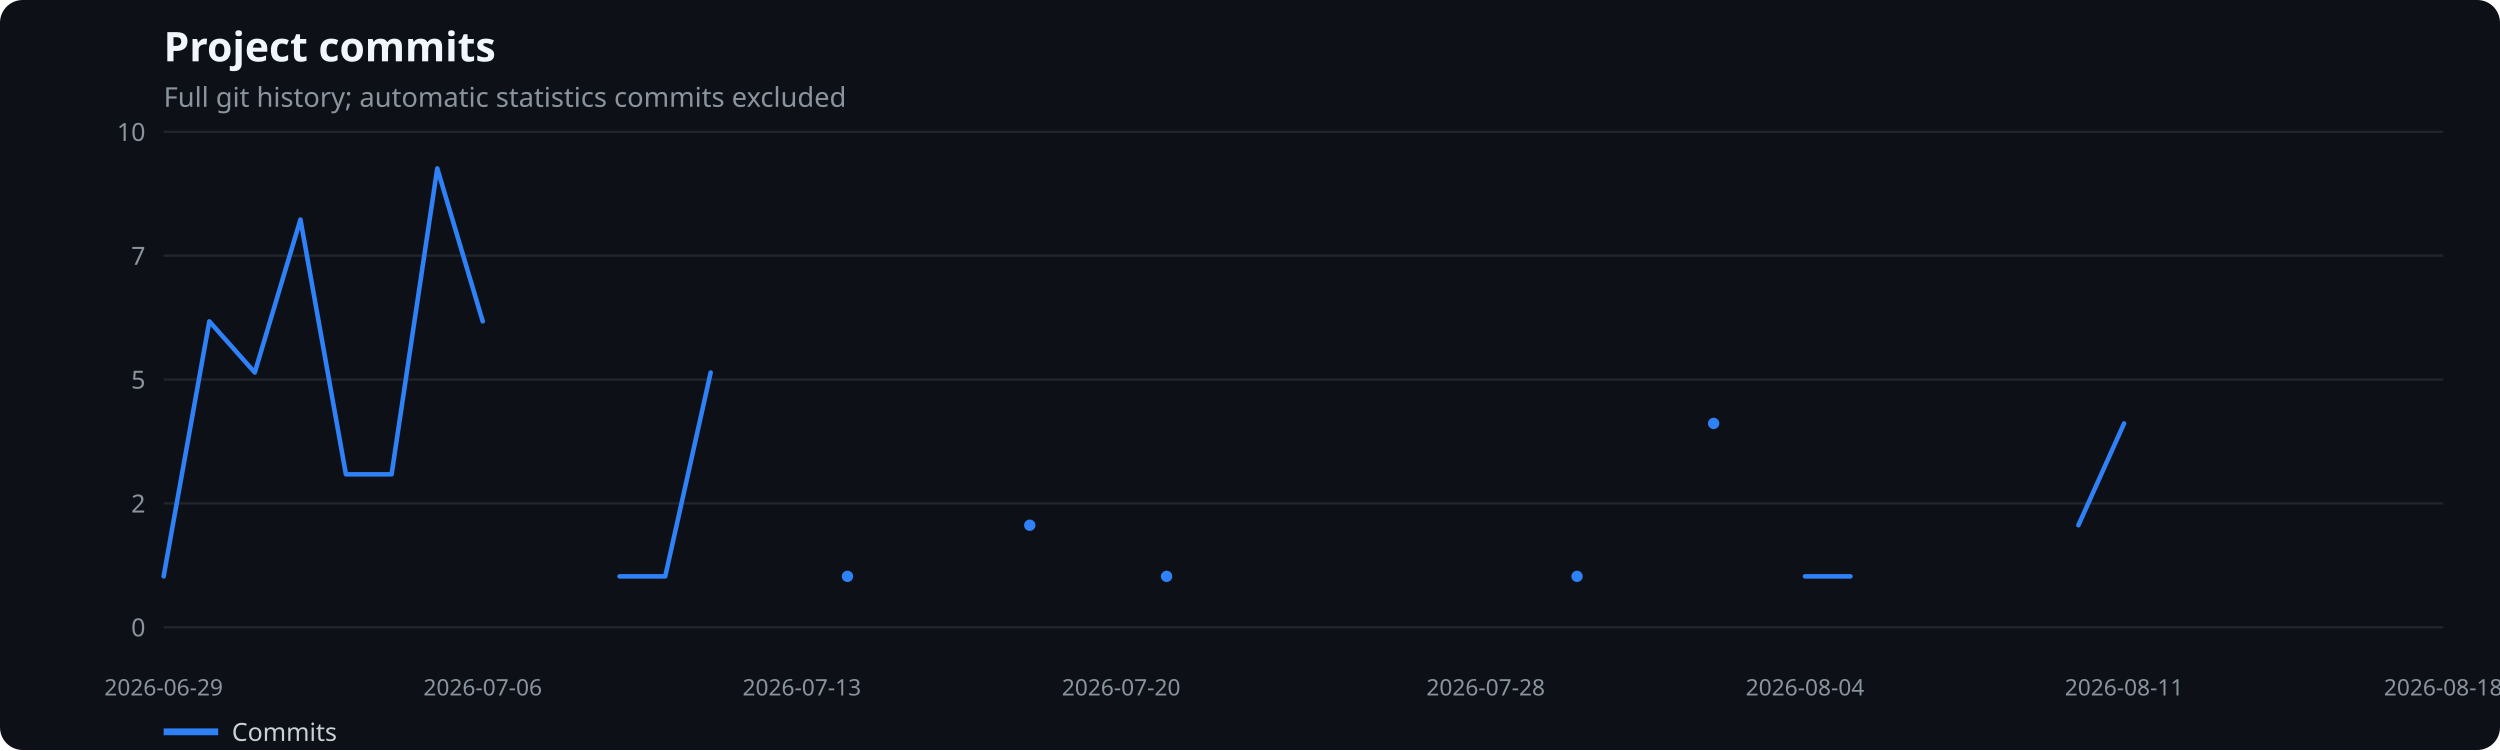
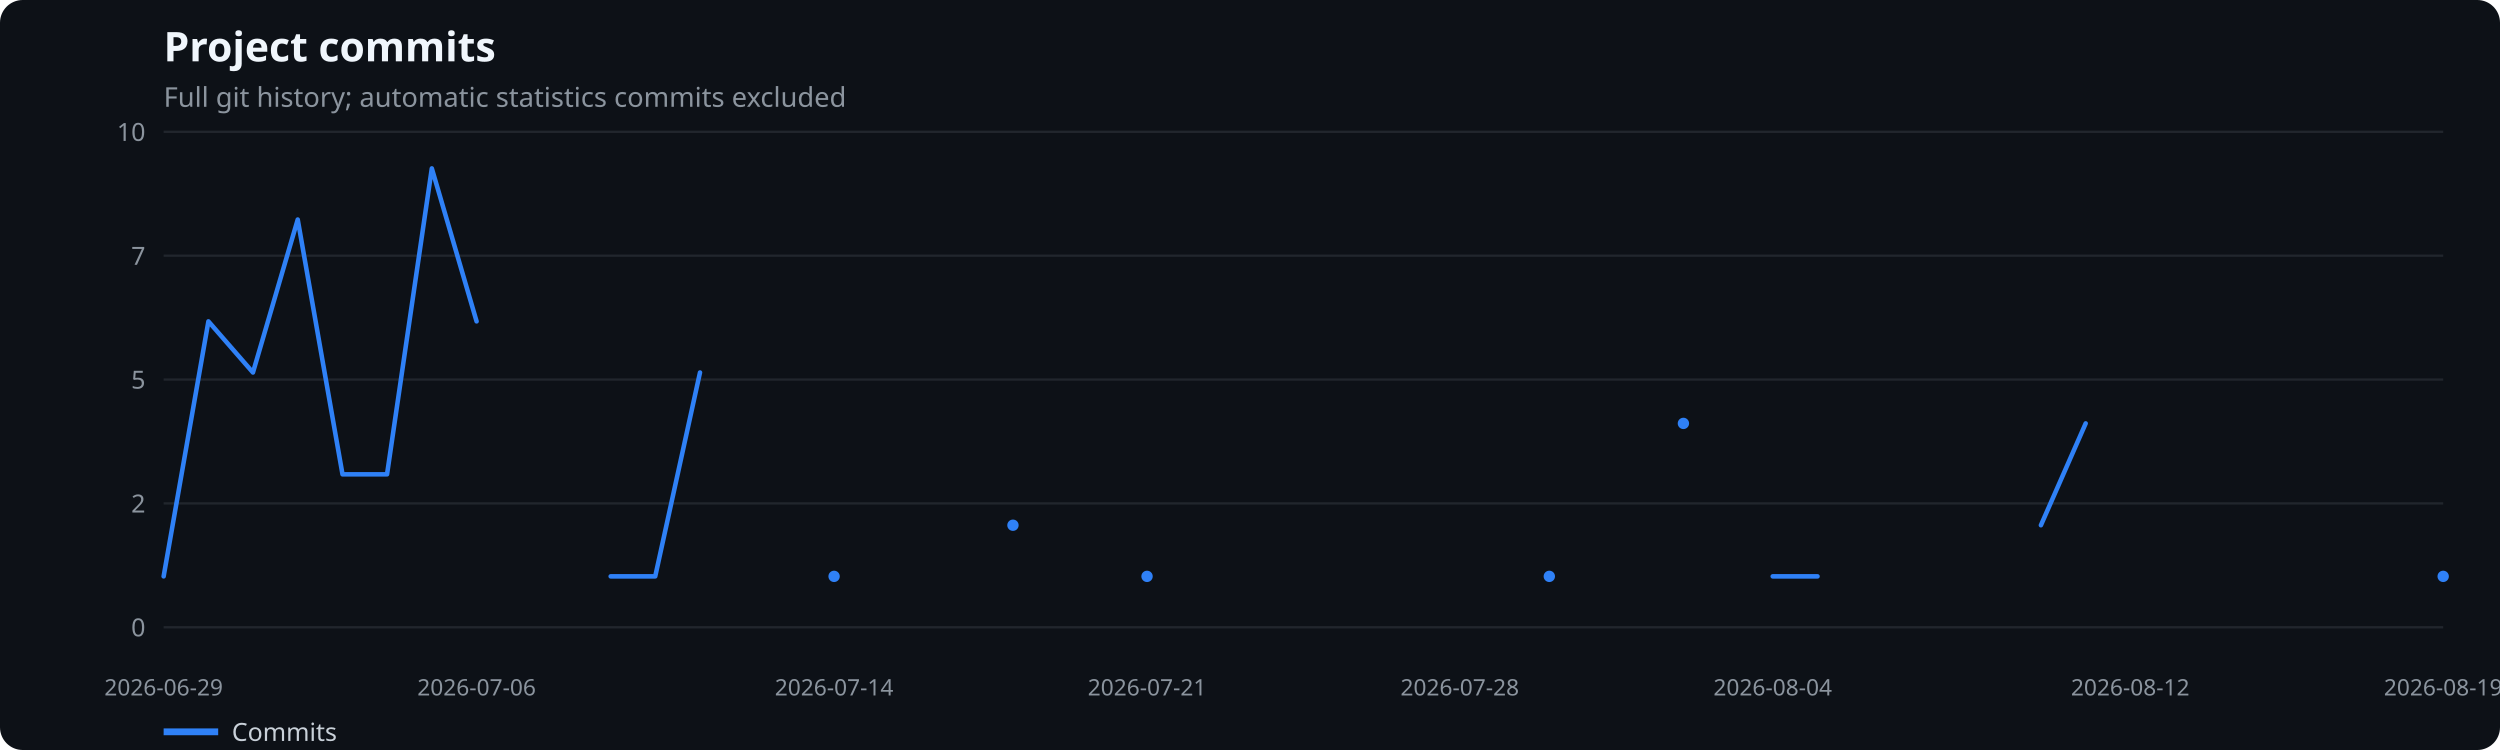
<svg xmlns="http://www.w3.org/2000/svg" width="1100" height="330" viewBox="0 0 1100 330" role="img" aria-label="Project commits">
  <rect width="100%" height="100%" fill="#0d1117" rx="10" />
  <text x="72" y="27" fill="#f0f6fc" font-family="system-ui,sans-serif" font-size="18" font-weight="600">Project commits</text>
  <text x="72" y="47" fill="#8b949e" font-family="system-ui,sans-serif" font-size="12">Full git history; automatic statistics commits excluded</text>
  <line x1="72" x2="1075" y1="276.0" y2="276.0" stroke="#21262d" />
  <text x="64" y="280.0" text-anchor="end" fill="#8b949e" font-family="system-ui,sans-serif" font-size="11">0</text>
  <line x1="72" x2="1075" y1="221.5" y2="221.5" stroke="#21262d" />
  <text x="64" y="225.5" text-anchor="end" fill="#8b949e" font-family="system-ui,sans-serif" font-size="11">2</text>
  <line x1="72" x2="1075" y1="167.0" y2="167.0" stroke="#21262d" />
  <text x="64" y="171.0" text-anchor="end" fill="#8b949e" font-family="system-ui,sans-serif" font-size="11">5</text>
  <line x1="72" x2="1075" y1="112.5" y2="112.5" stroke="#21262d" />
  <text x="64" y="116.5" text-anchor="end" fill="#8b949e" font-family="system-ui,sans-serif" font-size="11">7</text>
  <line x1="72" x2="1075" y1="58.0" y2="58.0" stroke="#21262d" />
  <text x="64" y="62.0" text-anchor="end" fill="#8b949e" font-family="system-ui,sans-serif" font-size="11">10</text>
  <text x="72.0" y="306" text-anchor="middle" fill="#8b949e" font-family="system-ui,sans-serif" font-size="10">2026-06-29</text>
-   <text x="212.4" y="306" text-anchor="middle" fill="#8b949e" font-family="system-ui,sans-serif" font-size="10">2026-07-06</text>
-   <text x="352.8" y="306" text-anchor="middle" fill="#8b949e" font-family="system-ui,sans-serif" font-size="10">2026-07-13</text>
-   <text x="493.3" y="306" text-anchor="middle" fill="#8b949e" font-family="system-ui,sans-serif" font-size="10">2026-07-20</text>
-   <text x="653.7" y="306" text-anchor="middle" fill="#8b949e" font-family="system-ui,sans-serif" font-size="10">2026-07-28</text>
-   <text x="794.2" y="306" text-anchor="middle" fill="#8b949e" font-family="system-ui,sans-serif" font-size="10">2026-08-04</text>
-   <text x="934.6" y="306" text-anchor="middle" fill="#8b949e" font-family="system-ui,sans-serif" font-size="10">2026-08-11</text>
-   <text x="1075.0" y="306" text-anchor="middle" fill="#8b949e" font-family="system-ui,sans-serif" font-size="10">2026-08-18</text>
-   <polyline points="72.0,253.6 92.1,141.4 112.1,163.9 132.2,96.6 152.2,208.7 172.3,208.7 192.4,74.1 212.4,141.4" fill="none" stroke="#2f81f7" stroke-width="2" stroke-linecap="round" stroke-linejoin="round" />
-   <polyline points="272.6,253.6 292.7,253.6 312.7,163.9" fill="none" stroke="#2f81f7" stroke-width="2" stroke-linecap="round" stroke-linejoin="round" />
-   <circle cx="372.9" cy="253.6" r="2.5" fill="#2f81f7" />
-   <circle cx="453.1" cy="231.1" r="2.5" fill="#2f81f7" />
-   <circle cx="513.3" cy="253.6" r="2.5" fill="#2f81f7" />
-   <circle cx="693.9" cy="253.6" r="2.5" fill="#2f81f7" />
-   <circle cx="754.0" cy="186.3" r="2.5" fill="#2f81f7" />
-   <polyline points="794.2,253.6 814.2,253.6" fill="none" stroke="#2f81f7" stroke-width="2" stroke-linecap="round" stroke-linejoin="round" />
-   <polyline points="914.5,231.1 934.6,186.3" fill="none" stroke="#2f81f7" stroke-width="2" stroke-linecap="round" stroke-linejoin="round" />
+   <text x="209.7" y="306" text-anchor="middle" fill="#8b949e" font-family="system-ui,sans-serif" font-size="10">2026-07-06</text>
+   <text x="367.0" y="306" text-anchor="middle" fill="#8b949e" font-family="system-ui,sans-serif" font-size="10">2026-07-14</text>
+   <text x="504.7" y="306" text-anchor="middle" fill="#8b949e" font-family="system-ui,sans-serif" font-size="10">2026-07-21</text>
+   <text x="642.3" y="306" text-anchor="middle" fill="#8b949e" font-family="system-ui,sans-serif" font-size="10">2026-07-28</text>
+   <text x="780.0" y="306" text-anchor="middle" fill="#8b949e" font-family="system-ui,sans-serif" font-size="10">2026-08-04</text>
+   <text x="937.3" y="306" text-anchor="middle" fill="#8b949e" font-family="system-ui,sans-serif" font-size="10">2026-08-12</text>
+   <text x="1075.0" y="306" text-anchor="middle" fill="#8b949e" font-family="system-ui,sans-serif" font-size="10">2026-08-19</text>
+   <polyline points="72.0,253.6 91.7,141.4 111.3,163.9 131.0,96.6 150.7,208.7 170.3,208.7 190.0,74.1 209.7,141.4" fill="none" stroke="#2f81f7" stroke-width="2" stroke-linecap="round" stroke-linejoin="round" />
+   <polyline points="268.7,253.6 288.3,253.6 308.0,163.9" fill="none" stroke="#2f81f7" stroke-width="2" stroke-linecap="round" stroke-linejoin="round" />
+   <circle cx="367.0" cy="253.6" r="2.5" fill="#2f81f7" />
+   <circle cx="445.7" cy="231.1" r="2.5" fill="#2f81f7" />
+   <circle cx="504.7" cy="253.6" r="2.5" fill="#2f81f7" />
+   <circle cx="681.7" cy="253.6" r="2.5" fill="#2f81f7" />
+   <circle cx="740.7" cy="186.3" r="2.5" fill="#2f81f7" />
+   <polyline points="780.0,253.6 799.7,253.6" fill="none" stroke="#2f81f7" stroke-width="2" stroke-linecap="round" stroke-linejoin="round" />
+   <polyline points="898.0,231.1 917.7,186.3" fill="none" stroke="#2f81f7" stroke-width="2" stroke-linecap="round" stroke-linejoin="round" />
+   <circle cx="1075.0" cy="253.6" r="2.5" fill="#2f81f7" />
  <line x1="72" x2="96" y1="322" y2="322" stroke="#2f81f7" stroke-width="3" />
  <text x="102" y="326" fill="#c9d1d9" font-family="system-ui,sans-serif" font-size="11">Commits</text>
</svg>
